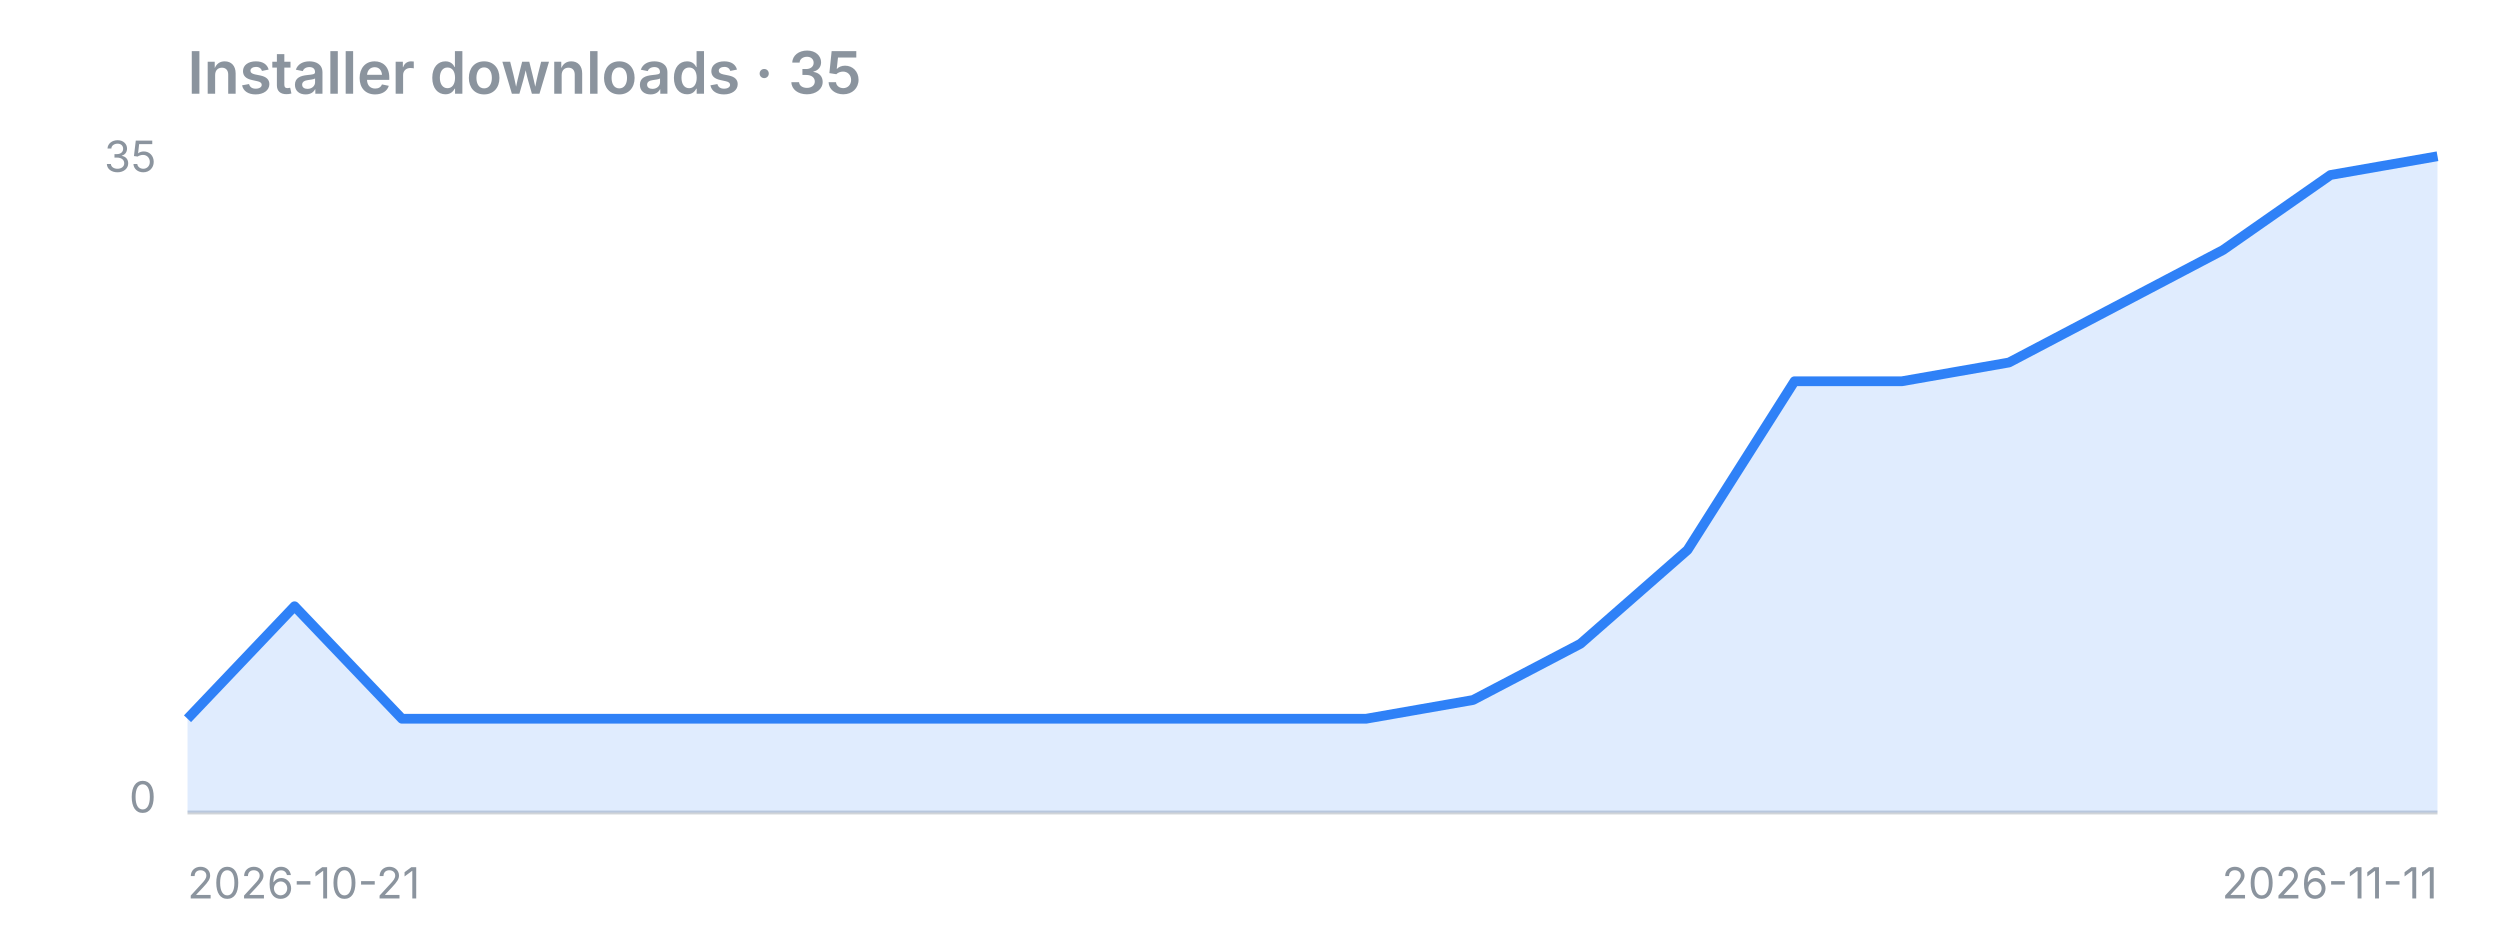
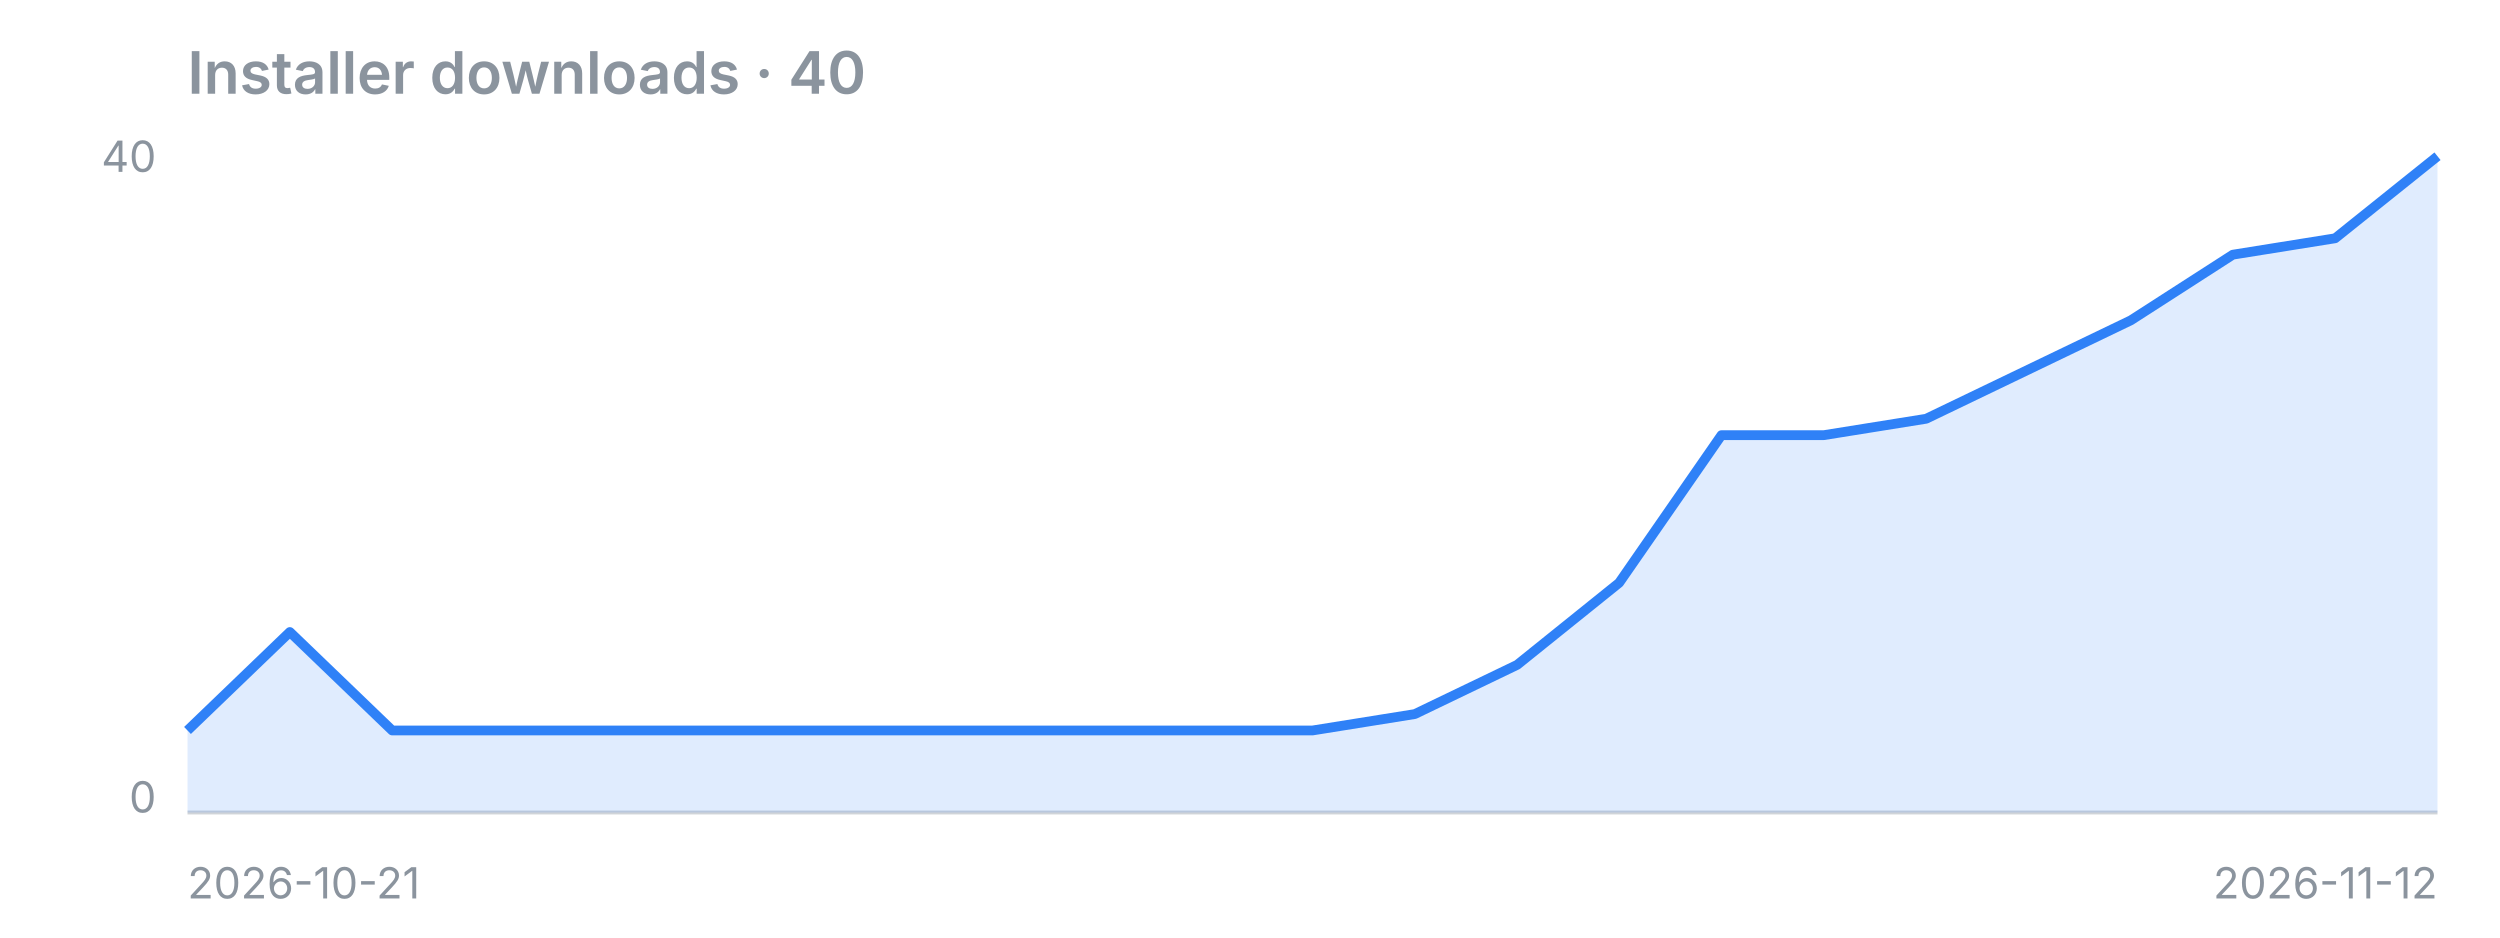
<svg xmlns="http://www.w3.org/2000/svg" width="640" height="240" viewBox="0 0 640 240">
-   <text x="48" y="24" font-family="-apple-system,Segoe UI,sans-serif" fill="#8b949e" font-size="15" font-weight="600">Installer downloads · 35</text>
+   <text x="48" y="24" font-family="-apple-system,Segoe UI,sans-serif" fill="#8b949e" font-size="15" font-weight="600">Installer downloads · 40</text>
  <line x1="48" y1="208" x2="624" y2="208" stroke="#8b949e" stroke-opacity="0.4" />
-   <polygon points="48,208 48.0,184.0 75.4,155.2 102.9,184.0 130.3,184.0 157.7,184.0 185.1,184.0 212.6,184.0 240.0,184.0 267.4,184.0 294.9,184.0 322.3,184.0 349.7,184.0 377.1,179.2 404.6,164.8 432.0,140.8 459.4,97.6 486.9,97.6 514.3,92.8 541.7,78.4 569.1,64.0 596.6,44.8 624.0,40.0 624,208" fill="#2f81f7" fill-opacity="0.15" />
-   <polyline points="48.0,184.0 75.4,155.2 102.9,184.0 130.3,184.0 157.7,184.0 185.1,184.0 212.6,184.0 240.0,184.0 267.4,184.0 294.9,184.0 322.3,184.0 349.7,184.0 377.1,179.2 404.6,164.8 432.0,140.8 459.4,97.6 486.9,97.6 514.3,92.8 541.7,78.4 569.1,64.0 596.6,44.8 624.0,40.0" fill="none" stroke="#2f81f7" stroke-width="2.5" stroke-linejoin="round" />
-   <text x="40" y="44" font-family="-apple-system,Segoe UI,sans-serif" fill="#8b949e" font-size="11" text-anchor="end">35</text>
+   <polygon points="48,208 48.0,187.0 74.2,161.8 100.4,187.0 126.5,187.0 152.7,187.0 178.9,187.0 205.1,187.0 231.3,187.0 257.5,187.0 283.6,187.0 309.8,187.0 336.0,187.0 362.2,182.8 388.4,170.2 414.5,149.2 440.7,111.4 466.9,111.4 493.1,107.2 519.3,94.6 545.5,82.0 571.6,65.2 597.8,61.0 624.0,40.0 624,208" fill="#2f81f7" fill-opacity="0.15" />
+   <polyline points="48.0,187.0 74.2,161.8 100.4,187.0 126.5,187.0 152.7,187.0 178.9,187.0 205.1,187.0 231.3,187.0 257.5,187.0 283.6,187.0 309.8,187.0 336.0,187.0 362.2,182.8 388.4,170.2 414.5,149.2 440.7,111.4 466.9,111.4 493.1,107.2 519.3,94.6 545.5,82.0 571.6,65.2 597.8,61.0 624.0,40.0" fill="none" stroke="#2f81f7" stroke-width="2.5" stroke-linejoin="round" />
+   <text x="40" y="44" font-family="-apple-system,Segoe UI,sans-serif" fill="#8b949e" font-size="11" text-anchor="end">40</text>
  <text x="40" y="208" font-family="-apple-system,Segoe UI,sans-serif" fill="#8b949e" font-size="11" text-anchor="end">0</text>
  <text x="48" y="230" font-family="-apple-system,Segoe UI,sans-serif" fill="#8b949e" font-size="11">2026-10-21</text>
-   <text x="624" y="230" font-family="-apple-system,Segoe UI,sans-serif" fill="#8b949e" font-size="11" text-anchor="end">2026-11-11</text>
+   <text x="624" y="230" font-family="-apple-system,Segoe UI,sans-serif" fill="#8b949e" font-size="11" text-anchor="end">2026-11-12</text>
</svg>
